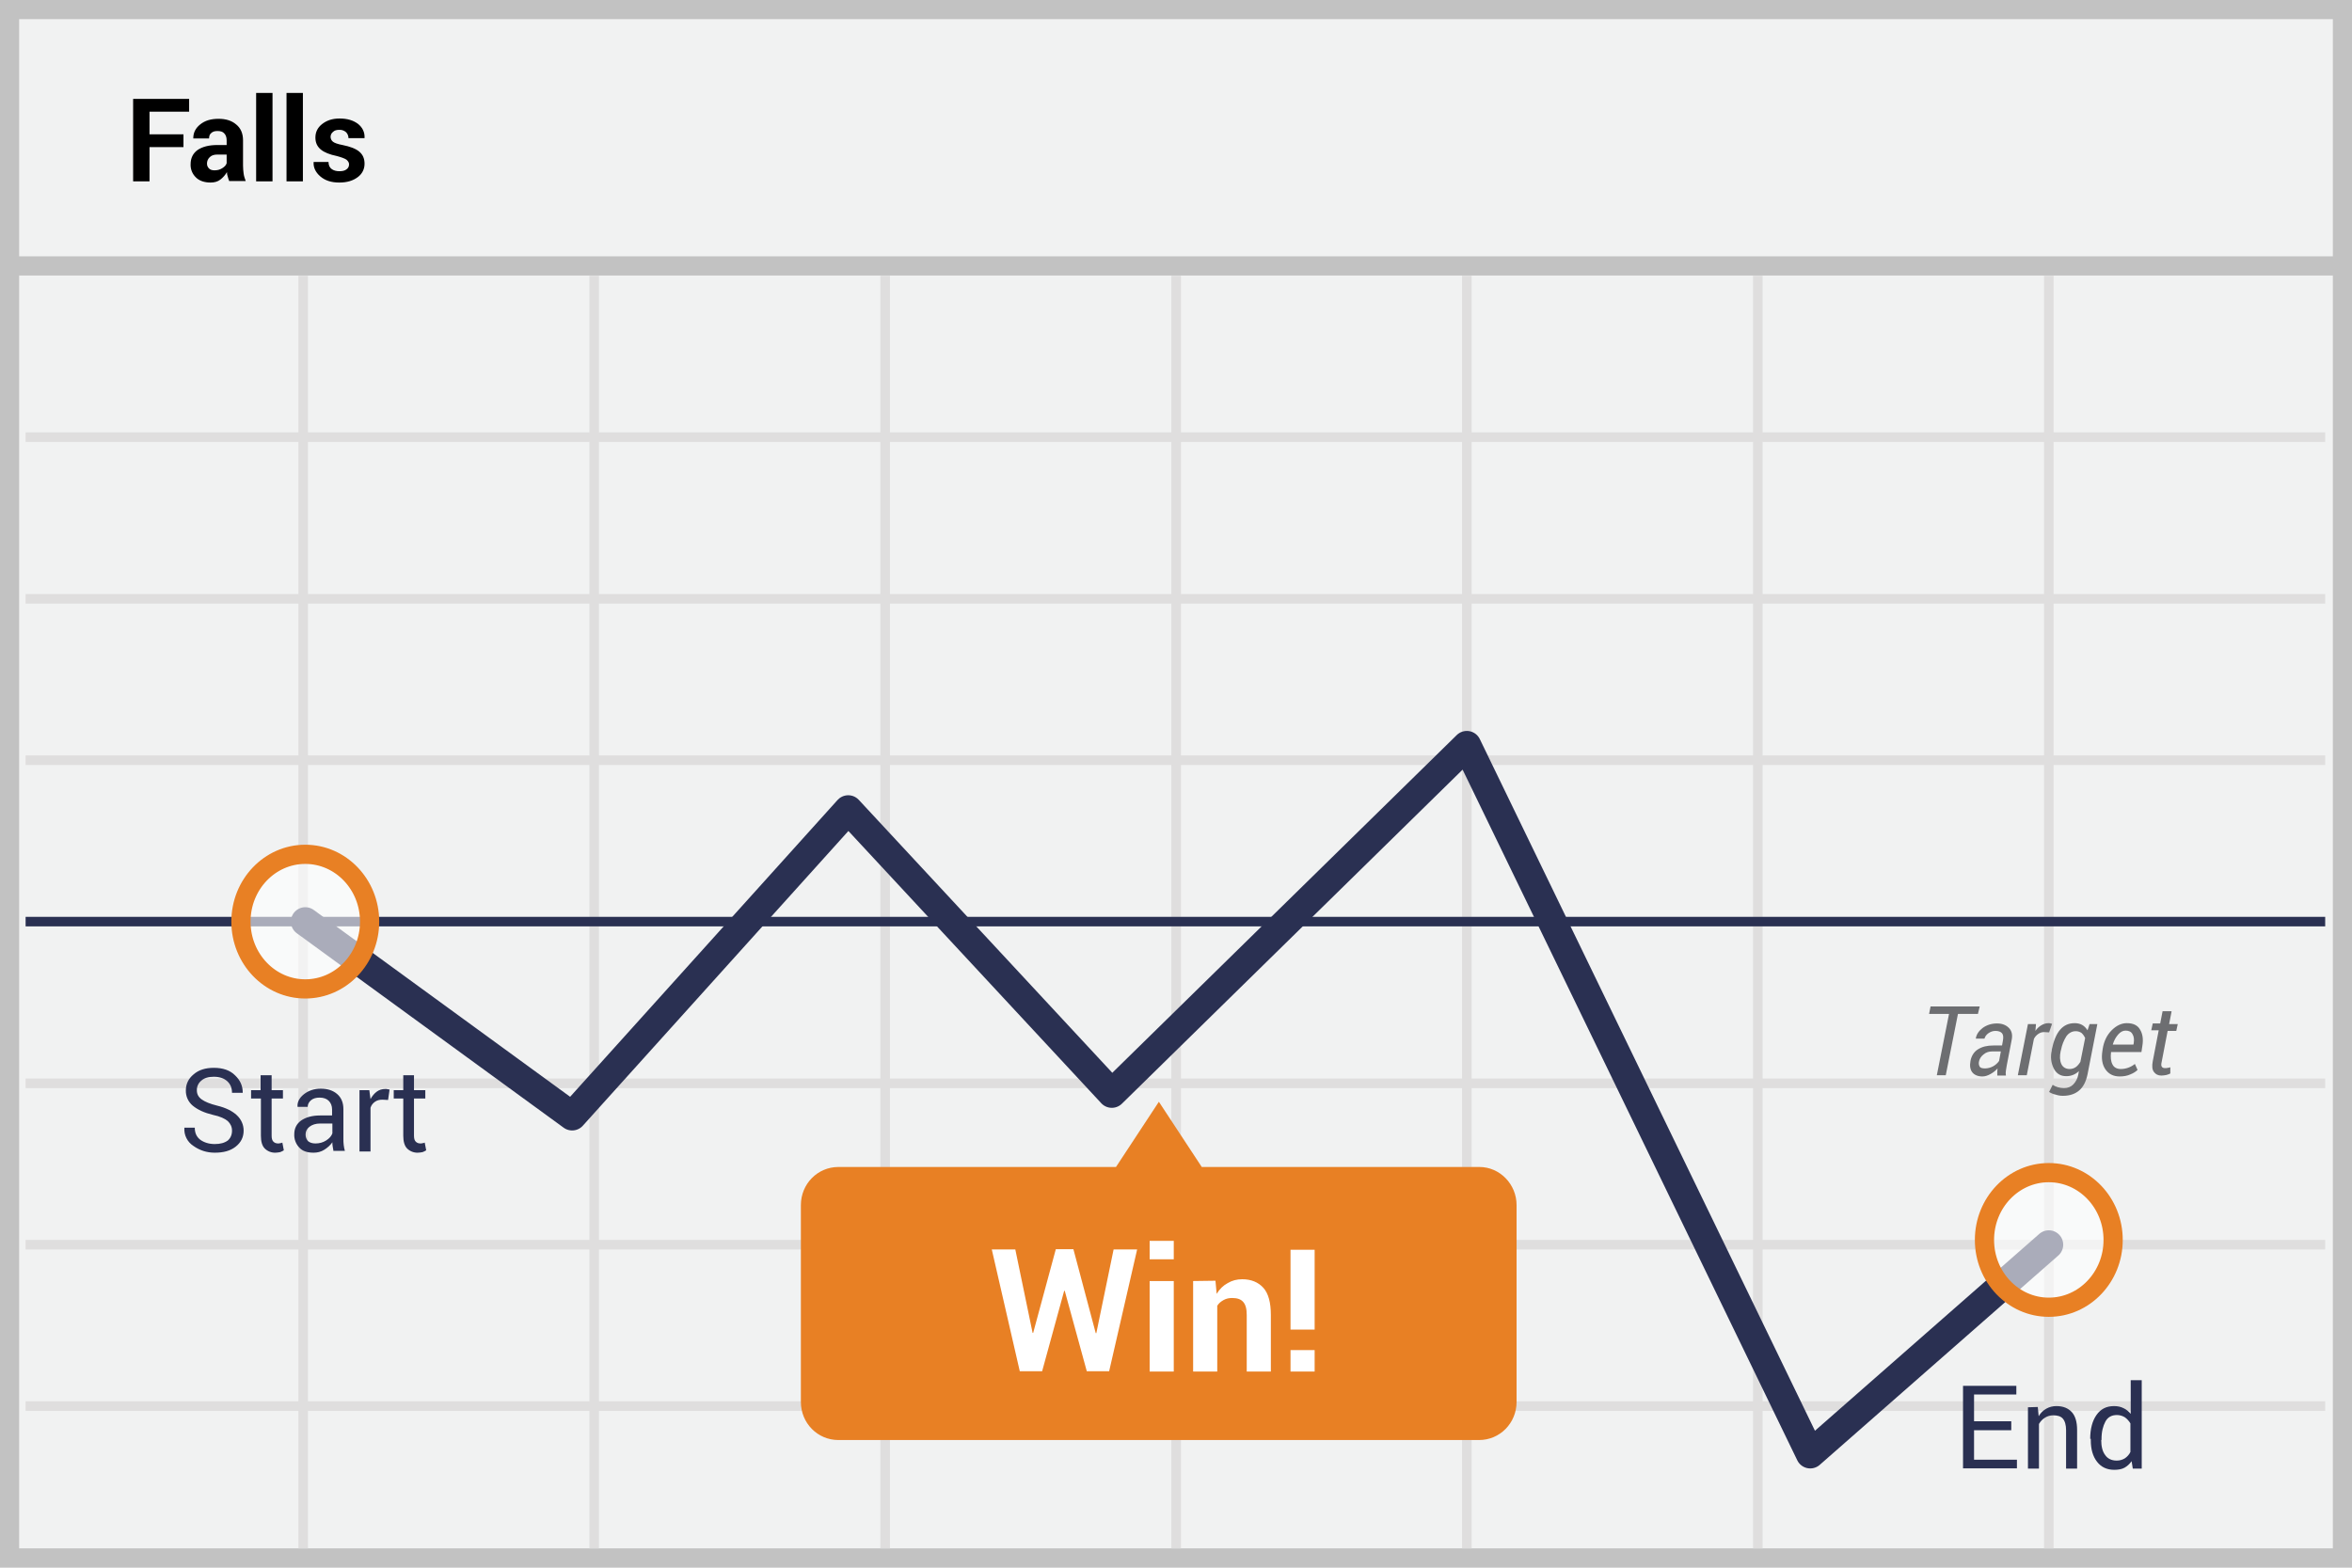
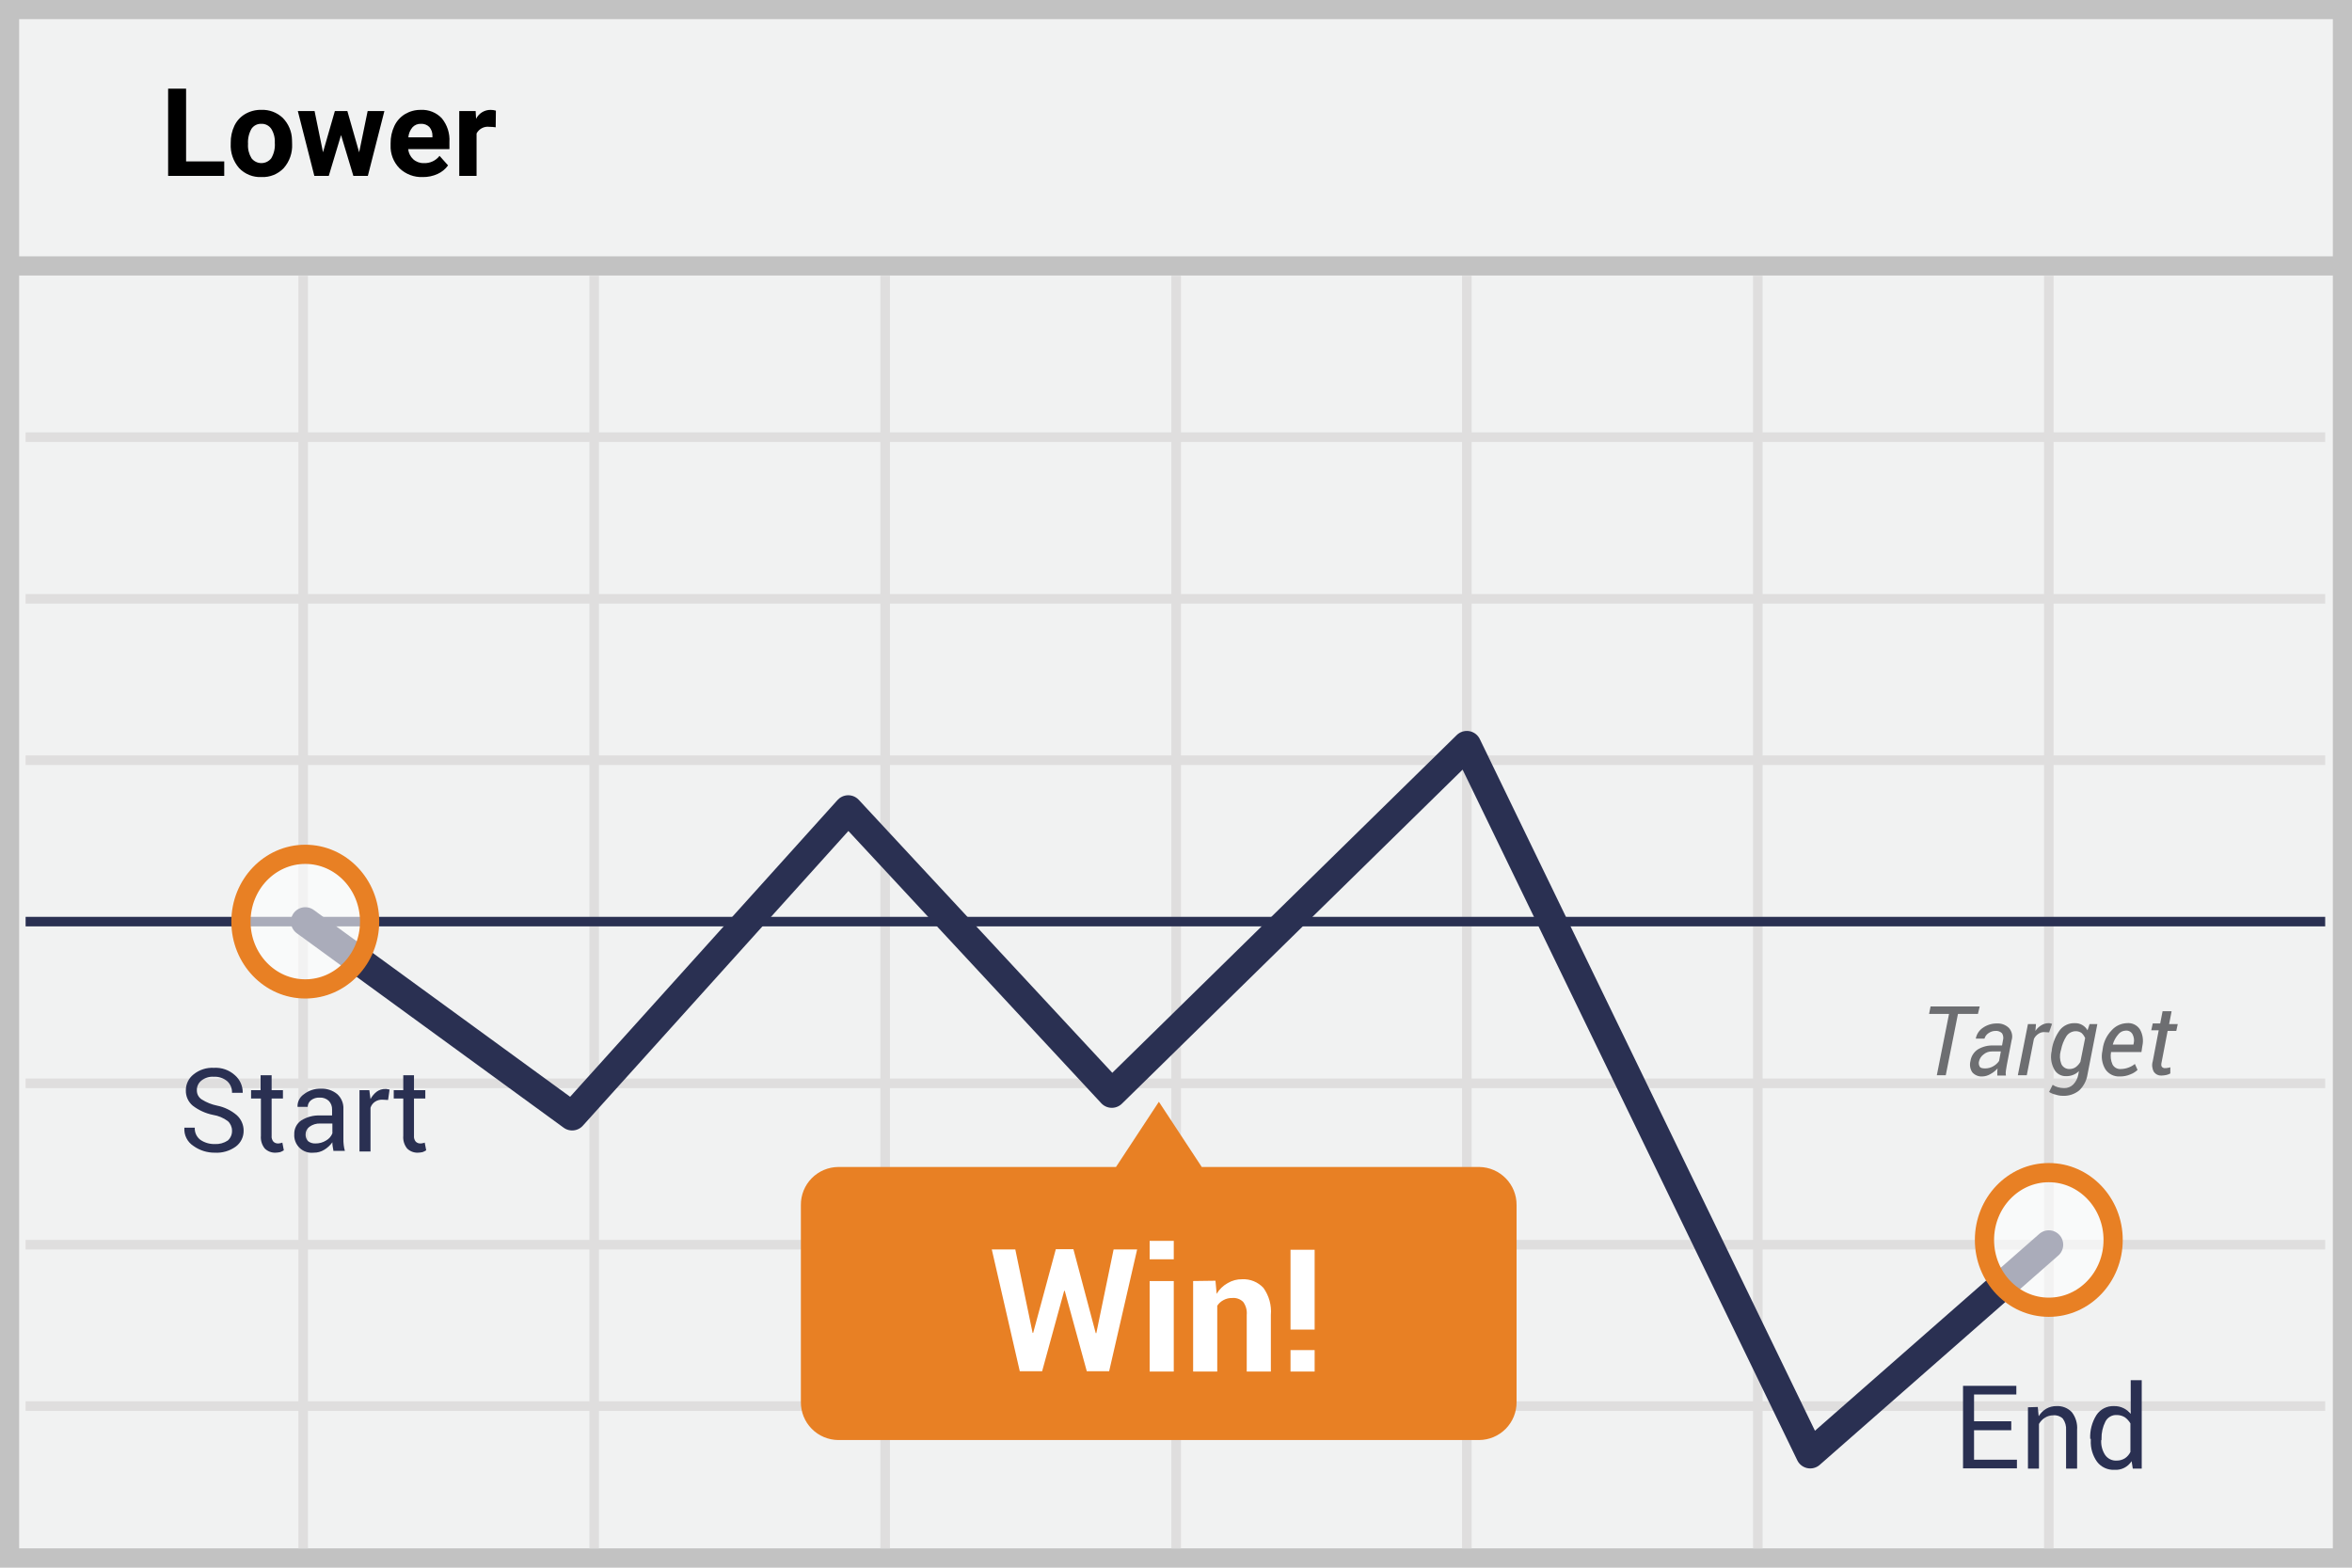
- <svg xmlns="http://www.w3.org/2000/svg" id="Layer_1" viewBox="0 2.36 78.97 52.64">
-   <style>.st0{fill:#f1f2f2;stroke-miterlimit:10}.st0,.st1{stroke:#c2c2c2;stroke-width:.645}.st1,.st2,.st3{stroke-miterlimit:10}.st1,.st2,.st3{fill:none}.st2,.st3{stroke:#dfdede;stroke-width:.322}.st3{stroke:#2a3052;stroke-linejoin:round}.st4{fill:#2a3052}.st5{fill:none;stroke:#2a3052;stroke-width:.967;stroke-linecap:round;stroke-linejoin:round;stroke-miterlimit:10}.st6{fill:#6d6e71}.st7{fill:#e88024}.st8{fill:#fff}.st9{opacity:.6}.st10{fill:none;stroke:#e88024;stroke-width:.645;stroke-miterlimit:10}</style>
-   <path class="st0" d="M.32 2.68h78.33v52H.32z" />
-   <path class="st1" d="M.3 11.29h78.33" />
-   <path d="M6.16 7.3H5.02v1.15h-.55V5.68h1.88v.43H5.02v.76h1.14v.43zM7.7 8.45a.88.88 0 0 1-.05-.15.415.415 0 0 1-.03-.16c-.06.1-.13.18-.22.25s-.2.1-.33.1c-.21 0-.38-.06-.49-.17a.58.58 0 0 1-.18-.45c0-.2.08-.36.23-.47.16-.11.38-.17.67-.17h.31v-.16c0-.1-.03-.18-.08-.23-.05-.06-.13-.08-.23-.08-.09 0-.16.02-.21.07-.05.04-.07.1-.07.18h-.53V7c0-.18.07-.33.23-.46s.36-.19.62-.19c.24 0 .44.06.59.19.15.12.23.3.23.53v.85c0 .1.01.19.02.27s.04.17.07.25H7.7v.01zm-.5-.37c.1 0 .18-.02.26-.07.08-.05.13-.1.15-.17v-.29H7.3c-.12 0-.2.03-.26.09s-.09.13-.09.21c0 .07.02.12.07.17.04.04.1.06.18.06zm1.95.37H8.6V5.48h.55v2.97zm1.02 0h-.55V5.48h.55v2.97zm1.55-.57c0-.06-.03-.11-.09-.16-.06-.04-.17-.08-.32-.12-.24-.05-.42-.12-.54-.22s-.18-.23-.18-.4c0-.18.07-.33.22-.45s.34-.19.59-.19c.26 0 .46.06.62.18.15.12.23.28.22.47V7h-.54a.28.28 0 0 0-.08-.2.32.32 0 0 0-.23-.08c-.09 0-.16.02-.21.07a.209.209 0 0 0 0 .33c.05.04.16.08.32.11.25.05.44.12.56.22s.18.23.18.41-.08.34-.23.45c-.16.12-.36.18-.62.18-.27 0-.48-.07-.64-.21-.16-.14-.23-.3-.22-.47V7.8h.5c0 .11.04.19.11.24.07.05.16.07.26.07s.18-.02.23-.06c.06-.04.09-.1.09-.17z" />
-   <path class="st2" d="M.86 17.04h77.21M.86 22.47h77.21M.86 27.89h77.21M.86 38.74h77.21M.86 44.16h77.21M.86 49.58h77.21M10.18 11.62v42.74m9.77-42.74v42.74m9.77-42.74v42.74m9.77-42.74v42.74m9.76-42.74v42.74m9.77-42.74v42.74m9.77-42.74v42.74" />
-   <path class="st3" d="M.86 33.31h77.21" />
-   <path class="st4" d="M67.53 50.39h-1.25v.99h1.44v.29h-1.81V48.9h1.79v.29h-1.42v.9h1.25v.3zm.89-.78l.03.31a.676.676 0 0 1 .6-.34c.22 0 .39.07.51.2s.18.33.18.6v1.3h-.37v-1.29c0-.18-.04-.31-.11-.39-.07-.08-.18-.11-.32-.11-.11 0-.2.03-.28.08-.08.05-.15.12-.2.21v1.5h-.37v-2.06l.33-.01zm1.76 1.07c0-.33.07-.6.21-.8s.33-.3.59-.3c.12 0 .22.02.32.07.09.04.17.11.24.19v-1.13h.37v2.97h-.3l-.04-.25c-.07.1-.15.17-.24.22s-.21.07-.34.07c-.25 0-.44-.09-.58-.27s-.21-.42-.21-.72v-.05h-.02zm.37.04c0 .21.04.38.13.5.08.12.21.19.39.19.11 0 .2-.03.28-.08.07-.05.14-.12.18-.21v-.96a.697.697 0 0 0-.18-.2.503.503 0 0 0-.27-.08c-.18 0-.31.07-.39.22s-.13.34-.13.58v.04h-.01z" />
-   <path class="st5" d="M10.25 33.31l8.96 6.53 9.27-10.29 8.85 9.53 11.92-11.69 11.53 23.8 8.01-7.03" />
-   <path class="st6" d="M66.41 36.41h-.67l-.41 2.06h-.3l.41-2.06h-.67l.05-.25h1.65l-.06.25zm.65 2.06v-.13c0-.04.01-.07.01-.1-.07.08-.15.14-.24.19s-.18.08-.27.08c-.15 0-.27-.05-.34-.14s-.09-.22-.06-.38c.03-.17.12-.31.25-.39.14-.09.31-.13.52-.13h.29l.03-.17c.02-.11.01-.19-.03-.24-.04-.05-.12-.08-.22-.08-.09 0-.17.03-.24.08-.07.05-.11.11-.13.18h-.29v-.01c.02-.13.1-.25.23-.35.14-.1.3-.15.48-.15.17 0 .3.05.4.15.1.1.13.24.09.42l-.16.83-.03.18c-.01.06-.01.11 0 .17h-.29v-.01zm-.4-.23a.586.586 0 0 0 .46-.25l.06-.32h-.3c-.1 0-.2.03-.28.1-.08.06-.13.14-.15.22-.02.08-.01.14.02.19s.1.06.19.06zm2.14-1.21l-.17-.01a.33.33 0 0 0-.19.06.42.42 0 0 0-.15.17l-.24 1.22h-.3l.34-1.72h.27l-.02.23a.6.6 0 0 1 .2-.19c.07-.04.15-.07.24-.07.02 0 .04 0 .07.01s.04.01.05.01l-.1.29zm.09.58c.06-.29.15-.52.28-.67.13-.15.29-.22.49-.22.09 0 .18.02.25.06s.13.1.18.18l.07-.21h.26l-.33 1.69c-.05.24-.14.42-.28.54s-.32.18-.55.18a.75.75 0 0 1-.24-.04.634.634 0 0 1-.22-.09l.12-.24c.04.03.1.06.17.08s.14.03.21.03c.13 0 .23-.04.31-.12a.65.65 0 0 0 .17-.33l.02-.12a.587.587 0 0 1-.43.17c-.18 0-.32-.08-.41-.25a.879.879 0 0 1-.07-.61v-.03zm.3.04c-.04.18-.03.33.02.44.05.11.15.17.28.17.07 0 .14-.02.2-.06s.11-.1.16-.18l.16-.8a.523.523 0 0 0-.12-.17.338.338 0 0 0-.2-.06c-.12 0-.23.06-.31.17a1.3 1.3 0 0 0-.18.46l-.01.03zm1.98.86c-.21 0-.37-.08-.48-.24s-.14-.37-.1-.62l.01-.07c.04-.25.14-.46.3-.62s.33-.24.51-.24c.21 0 .36.07.44.21.09.14.12.33.08.56l-.03.2h-1.02c-.02.17-.01.31.05.42.05.1.15.15.28.15a.751.751 0 0 0 .47-.17l.09.2c-.06.06-.14.11-.24.15-.11.05-.23.07-.36.07zm.2-1.54c-.09 0-.17.04-.25.13s-.14.2-.18.33v.01h.69l.01-.04c.02-.13.01-.23-.04-.31-.04-.08-.12-.12-.23-.12zm1.54-.63l-.08.41h.29l-.05.23h-.29l-.2 1.04c-.02.08-.02.14.01.17.02.03.06.04.11.04.02 0 .05 0 .09-.01.03 0 .06-.01.08-.02v.21c-.03.02-.07.03-.13.05-.06.01-.11.02-.17.02-.11 0-.19-.04-.25-.12s-.07-.2-.04-.36l.2-1.04h-.25l.05-.23h.25l.08-.41h.3v.02z" />
-   <path class="st4" d="M7.79 40.33c0-.13-.05-.23-.14-.32-.09-.08-.26-.16-.5-.21-.29-.07-.51-.17-.68-.31a.647.647 0 0 1-.23-.51c0-.22.09-.4.26-.54.17-.15.4-.22.68-.22.3 0 .54.08.71.25.18.17.26.36.26.58v.01h-.36c0-.16-.05-.29-.16-.39s-.26-.15-.45-.15c-.18 0-.32.04-.42.13a.4.4 0 0 0-.15.33c0 .12.05.22.16.3.11.08.28.15.52.21.29.07.51.18.66.32s.23.32.23.52c0 .22-.09.4-.27.54s-.41.2-.7.2c-.27 0-.51-.08-.72-.23a.666.666 0 0 1-.3-.6v-.01h.35c0 .18.06.31.19.41.13.09.29.14.48.14s.33-.04.44-.12c.09-.08.14-.19.14-.33zm1.33-1.86v.5h.38v.28h-.38v1.25c0 .1.02.16.06.2s.09.06.16.06c.02 0 .04 0 .07-.01.03 0 .05-.01.07-.02l.05.26c-.03.02-.07.04-.12.06-.05.01-.11.02-.16.02a.49.49 0 0 1-.36-.14c-.09-.09-.13-.24-.13-.43v-1.25h-.33v-.28h.32v-.5h.37zm2.08 2.56c-.01-.06-.02-.12-.03-.17-.01-.05-.01-.09-.01-.14-.07.1-.16.18-.27.25-.11.07-.23.1-.36.1-.21 0-.37-.05-.48-.17a.61.61 0 0 1-.17-.45c0-.2.08-.35.23-.46.16-.11.37-.17.64-.17h.4v-.2c0-.12-.04-.22-.11-.29s-.17-.11-.31-.11c-.12 0-.22.03-.29.09s-.11.14-.11.22h-.34v-.01c-.01-.15.06-.29.21-.41s.34-.19.57-.19.41.06.55.18.21.29.21.51v.99c0 .07 0 .14.01.21s.02.14.04.2h-.38v.02zm-.61-.27c.13 0 .25-.03.36-.1s.18-.15.21-.24v-.33h-.41c-.15 0-.27.04-.36.11s-.13.16-.13.26c0 .09.03.16.08.22.06.05.14.08.25.08zm2.44-1.46l-.19-.01c-.1 0-.18.02-.25.07s-.12.11-.15.2v1.47h-.37v-2.06h.33l.04.3c.06-.11.13-.19.21-.25s.18-.09.29-.09c.03 0 .05 0 .08.01.02 0 .05.01.06.01l-.05.35zm.87-.83v.5h.38v.28h-.38v1.25c0 .1.02.16.06.2s.09.06.16.06c.02 0 .04 0 .07-.01.03 0 .05-.01.07-.02l.05.26c-.03.02-.07.04-.12.06-.05.01-.11.02-.16.02a.49.49 0 0 1-.36-.14c-.09-.09-.13-.24-.13-.43v-1.25h-.32v-.28h.32v-.5h.36z" />
-   <path class="st7" d="M49.67 41.55h-9.32l-1.44-2.19-1.44 2.19h-9.32c-.7 0-1.26.57-1.26 1.28v6.61c0 .71.56 1.28 1.26 1.28h21.51c.7 0 1.26-.57 1.26-1.28v-6.61c0-.7-.56-1.28-1.25-1.28z" />
-   <path class="st8" d="M36.79 47.13h.02l.58-2.81h.79l-.94 4.09h-.75l-.74-2.7h-.02l-.74 2.7h-.75l-.94-4.09h.79l.58 2.8h.02l.76-2.81h.59l.75 2.82zm2.62-2.48h-.81v-.62h.81v.62zm0 3.77h-.81v-3.04h.81v3.04zm1.4-3.05l.04.44c.1-.16.22-.28.37-.36.15-.09.31-.13.49-.13.3 0 .54.1.71.29.17.19.25.5.25.91v1.9h-.81v-1.9c0-.21-.04-.35-.12-.44-.08-.09-.2-.13-.37-.13-.11 0-.2.02-.29.07s-.16.11-.21.19v2.21h-.81v-3.04l.75-.01zm3.33 1.64h-.81v-2.68h.81v2.68zm0 1.41h-.81v-.72h.81v.72z" />
-   <g class="st9">
-     <ellipse class="st8" cx="10.25" cy="33.31" rx="2.16" ry="2.26" />
+ <svg xmlns="http://www.w3.org/2000/svg" id="Layer_1" data-name="Layer 1" viewBox="0 0 78.97 52.64">
+   <defs>
+     <style>.cls-1{fill:#f1f2f2}.cls-1,.cls-2{stroke:#c2c2c2}.cls-1,.cls-11,.cls-2,.cls-3{stroke-miterlimit:10}.cls-1,.cls-11,.cls-2{stroke-width:.645px}.cls-11,.cls-2,.cls-3,.cls-4,.cls-6{fill:none}.cls-3{stroke:#dfdede}.cls-3,.cls-4{stroke-width:.322px}.cls-4,.cls-6{stroke:#2a3052;stroke-linejoin:round}.cls-5{fill:#2a3052}.cls-6{stroke-linecap:round;stroke-width:.967px}.cls-7{fill:#6d6e71}.cls-8{fill:#e88024}.cls-9{fill:#fff}.cls-10{opacity:.6}.cls-11{stroke:#e88024}</style>
+   </defs>
+   <path class="cls-1" d="M.32.32h78.33v52H.32z" />
+   <path class="cls-2" d="M.3 8.93h78.33" />
+   <path class="cls-3" d="M.86 14.68h77.21M.86 20.11h77.21M.86 25.53h77.21M.86 36.38h77.21M.86 41.8h77.21M.86 47.22h77.21M10.18 9.26V52M19.95 9.26V52M29.72 9.26V52M39.49 9.26V52M49.25 9.26V52M59.02 9.26V52M68.79 9.26V52" />
+   <path class="cls-4" d="M.86 30.95h77.21" />
+   <path class="cls-5" d="M67.53 48.03h-1.25v.99h1.44v.29h-1.81v-2.77h1.79v.29h-1.42v.9h1.25zM68.42 47.25l.03.31a.747.747 0 0 1 .25-.25.676.676 0 0 1 .35-.09.662.662 0 0 1 .51.2.86.86 0 0 1 .18.6v1.3h-.37v-1.29a.586.586 0 0 0-.11-.39.403.403 0 0 0-.32-.11.512.512 0 0 0-.28.08.577.577 0 0 0-.2.21v1.5h-.37v-2.06l.33-.01zM70.18 48.32a1.377 1.377 0 0 1 .21-.8.671.671 0 0 1 .59-.3.683.683 0 0 1 .32.07.721.721 0 0 1 .24.19v-1.13h.37v2.97h-.3l-.04-.25a.632.632 0 0 1-.58.29.69.69 0 0 1-.58-.27 1.141 1.141 0 0 1-.21-.72v-.05zm.37.04a.824.824 0 0 0 .13.5.44.44 0 0 0 .39.19.512.512 0 0 0 .28-.08.531.531 0 0 0 .18-.21v-.96a.697.697 0 0 0-.18-.2.503.503 0 0 0-.27-.08.405.405 0 0 0-.39.22 1.214 1.214 0 0 0-.13.58v.04z" />
+   <path class="cls-6" d="M10.25 30.95l8.96 6.53 9.27-10.29 8.85 9.53 11.92-11.69 11.53 23.8 8.01-7.03" />
+   <path class="cls-7" d="M66.41 34.05h-.67l-.41 2.06h-.3l.41-2.06h-.67l.05-.25h1.65zM67.06 36.11v-.13c0-.04.01-.07.01-.1a.876.876 0 0 1-.24.19.56.56 0 0 1-.27.08.415.415 0 0 1-.34-.14.466.466 0 0 1-.06-.38.563.563 0 0 1 .25-.39.934.934 0 0 1 .52-.13h.29l.03-.17a.297.297 0 0 0-.03-.24.28.28 0 0 0-.22-.08.407.407 0 0 0-.24.08.324.324 0 0 0-.13.18h-.29v-.01a.558.558 0 0 1 .23-.35.805.805 0 0 1 .48-.15.535.535 0 0 1 .4.15.427.427 0 0 1 .09.42l-.16.83-.03.18a.485.485 0 0 0 0 .17h-.29v-.01zm-.4-.23a.536.536 0 0 0 .26-.07.586.586 0 0 0 .2-.18l.06-.32h-.3a.42.42 0 0 0-.28.1.399.399 0 0 0-.15.22.238.238 0 0 0 .02.19c.03.05.1.06.19.06zM68.8 34.67l-.17-.01a.33.33 0 0 0-.19.06.42.42 0 0 0-.15.17l-.24 1.22h-.3l.34-1.72h.27l-.02.23a.6.6 0 0 1 .2-.19.481.481 0 0 1 .24-.07.195.195 0 0 1 .07.01.134.134 0 0 0 .05.01zM68.89 35.25a1.489 1.489 0 0 1 .28-.67.612.612 0 0 1 .49-.22.471.471 0 0 1 .43.24l.07-.21h.26l-.33 1.69a.932.932 0 0 1-.28.54.81.81 0 0 1-.55.18.75.75 0 0 1-.24-.04.634.634 0 0 1-.22-.09l.12-.24a.539.539 0 0 0 .17.08.761.761 0 0 0 .21.03.414.414 0 0 0 .31-.12.65.65 0 0 0 .17-.33l.02-.12a.533.533 0 0 1-.2.13.587.587 0 0 1-.23.04.436.436 0 0 1-.41-.25.879.879 0 0 1-.07-.61zm.3.04a.704.704 0 0 0 .02.44.29.29 0 0 0 .28.17.36.36 0 0 0 .2-.06.571.571 0 0 0 .16-.18l.16-.8a.523.523 0 0 0-.12-.17.338.338 0 0 0-.2-.06.381.381 0 0 0-.31.17 1.3 1.3 0 0 0-.18.46zM71.17 36.15a.546.546 0 0 1-.48-.24.835.835 0 0 1-.1-.62l.01-.07a1.1 1.1 0 0 1 .3-.62.717.717 0 0 1 .51-.24.466.466 0 0 1 .44.21.775.775 0 0 1 .08.56l-.03.2h-1.02a.7.7 0 0 0 .05.42.29.29 0 0 0 .28.15.751.751 0 0 0 .26-.05.72.72 0 0 0 .21-.12l.09.2a.704.704 0 0 1-.24.15.857.857 0 0 1-.36.07zm.2-1.54a.327.327 0 0 0-.25.13.877.877 0 0 0-.18.33v.01h.69l.01-.04a.44.44 0 0 0-.04-.31.236.236 0 0 0-.23-.12zM72.91 33.98l-.08.41h.29l-.05.23h-.29l-.2 1.04c-.02.08-.02.14.01.17a.125.125 0 0 0 .11.04.344.344 0 0 0 .09-.01.188.188 0 0 0 .08-.02v.21a.59.59 0 0 1-.13.05.985.985 0 0 1-.17.02.29.29 0 0 1-.25-.12.455.455 0 0 1-.04-.36l.2-1.04h-.25l.05-.23h.25l.08-.41h.3z" />
+   <path class="cls-5" d="M7.79 37.97a.431.431 0 0 0-.14-.32 1.125 1.125 0 0 0-.5-.21 1.652 1.652 0 0 1-.68-.31.647.647 0 0 1-.23-.51.673.673 0 0 1 .26-.54.994.994 0 0 1 .68-.22.962.962 0 0 1 .71.25.763.763 0 0 1 .26.58v.01h-.36a.499.499 0 0 0-.16-.39.644.644 0 0 0-.45-.15.604.604 0 0 0-.42.13.4.4 0 0 0-.15.33.354.354 0 0 0 .16.3 1.537 1.537 0 0 0 .52.21 1.455 1.455 0 0 1 .66.32.698.698 0 0 1 .23.52.654.654 0 0 1-.27.54 1.098 1.098 0 0 1-.7.2 1.212 1.212 0 0 1-.72-.23.666.666 0 0 1-.3-.6v-.01h.35a.477.477 0 0 0 .19.41.825.825 0 0 0 .48.14.719.719 0 0 0 .44-.12.422.422 0 0 0 .14-.33zM9.12 36.11v.5h.38v.28h-.38v1.25a.265.265 0 0 0 .06.2.211.211 0 0 0 .16.06.195.195 0 0 0 .07-.01.145.145 0 0 0 .07-.02l.05.26a.666.666 0 0 1-.12.06.875.875 0 0 1-.16.02.49.49 0 0 1-.36-.14.599.599 0 0 1-.13-.43v-1.25h-.33v-.28h.32v-.5zM11.2 38.67c-.01-.06-.02-.12-.03-.17a.66.66 0 0 1-.01-.14.926.926 0 0 1-.27.25.653.653 0 0 1-.36.1.588.588 0 0 1-.65-.62.538.538 0 0 1 .23-.46 1.103 1.103 0 0 1 .64-.17h.4v-.2a.4.4 0 0 0-.11-.29.417.417 0 0 0-.31-.11.437.437 0 0 0-.29.09.295.295 0 0 0-.11.22h-.34v-.01a.48.48 0 0 1 .21-.41.89.89 0 0 1 .57-.19.81.81 0 0 1 .55.18.635.635 0 0 1 .21.51v.99a1.477 1.477 0 0 0 .01.21 1.18 1.18 0 0 0 .04.2h-.38zm-.61-.27a.653.653 0 0 0 .36-.1.472.472 0 0 0 .21-.24v-.33h-.41a.572.572 0 0 0-.36.11.317.317 0 0 0-.13.26.33.33 0 0 0 .08.22.374.374 0 0 0 .25.08zM13.03 36.94l-.19-.01a.41.41 0 0 0-.25.07.382.382 0 0 0-.15.2v1.47h-.37v-2.06h.33l.04.3a.755.755 0 0 1 .21-.25.476.476 0 0 1 .29-.09.22.22 0 0 1 .08.01c.02 0 .05.01.06.01zM13.9 36.11v.5h.38v.28h-.38v1.25a.265.265 0 0 0 .06.2.211.211 0 0 0 .16.06.195.195 0 0 0 .07-.01.145.145 0 0 0 .07-.02l.05.26a.666.666 0 0 1-.12.06.875.875 0 0 1-.16.02.49.49 0 0 1-.36-.14.599.599 0 0 1-.13-.43v-1.25h-.32v-.28h.32v-.5z" />
+   <path class="cls-8" d="M49.67 39.19h-9.32L38.91 37l-1.44 2.19h-9.32a1.266 1.266 0 0 0-1.26 1.28v6.61a1.266 1.266 0 0 0 1.26 1.28h21.51a1.266 1.266 0 0 0 1.26-1.28v-6.61a1.27 1.27 0 0 0-1.25-1.28z" />
+   <path class="cls-9" d="M36.79 44.77h.02l.58-2.81h.79l-.94 4.09h-.75l-.74-2.7h-.02l-.74 2.7h-.75l-.94-4.09h.79l.58 2.8h.02l.76-2.81h.59zM39.41 42.29h-.81v-.62h.81zm0 3.77h-.81v-3.04h.81zM40.81 43.01l.04.44a.98.98 0 0 1 .37-.36.922.922 0 0 1 .49-.13.912.912 0 0 1 .71.29 1.356 1.356 0 0 1 .25.91v1.9h-.81v-1.9a.643.643 0 0 0-.12-.44.464.464 0 0 0-.37-.13.566.566 0 0 0-.29.07.554.554 0 0 0-.21.19v2.21h-.81v-3.04l.75-.01zM44.14 44.65h-.81v-2.68h.81zm0 1.41h-.81v-.72h.81z" />
+   <g class="cls-10">
+     <ellipse class="cls-9" cx="10.25" cy="30.95" rx="2.16" ry="2.26" />
  </g>
-   <ellipse class="st10" cx="10.25" cy="33.31" rx="2.16" ry="2.26" />
-   <g class="st9">
-     <ellipse class="st8" cx="68.79" cy="44" rx="2.16" ry="2.26" />
+   <ellipse class="cls-11" cx="10.25" cy="30.95" rx="2.16" ry="2.26" />
+   <g class="cls-10">
+     <ellipse class="cls-9" cx="68.79" cy="41.64" rx="2.16" ry="2.26" />
  </g>
-   <ellipse class="st10" cx="68.79" cy="44" rx="2.16" ry="2.26" />
+   <ellipse class="cls-11" cx="68.79" cy="41.64" rx="2.16" ry="2.26" />
+   <path d="M6.248 5.421h1.281v.485H5.645V2.978h.603zM7.747 4.798a1.292 1.292 0 0 1 .124-.577.914.914 0 0 1 .36-.392 1.043 1.043 0 0 1 .543-.14.99.99 0 0 1 .72.27 1.08 1.08 0 0 1 .31.732l.004.15a1.138 1.138 0 0 1-.28.803.971.971 0 0 1-.75.302.976.976 0 0 1-.75-.301 1.154 1.154 0 0 1-.281-.82zm.58.041a.814.814 0 0 0 .117.474.419.419 0 0 0 .664.002.889.889 0 0 0 .119-.518.805.805 0 0 0-.119-.471.386.386 0 0 0-.334-.168.38.38 0 0 0-.33.167.906.906 0 0 0-.116.514zM12.059 5.116l.285-1.386h.562l-.555 2.176h-.487l-.413-1.37-.412 1.37h-.485L10 3.73h.562l.283 1.384.398-1.384h.42zM14.195 5.946a1.069 1.069 0 0 1-.78-.293 1.044 1.044 0 0 1-.3-.782v-.057a1.316 1.316 0 0 1 .127-.586.932.932 0 0 1 .359-.398 1.008 1.008 0 0 1 .53-.14.903.903 0 0 1 .702.281 1.143 1.143 0 0 1 .257.799v.237h-1.385a.538.538 0 0 0 .17.342.512.512 0 0 0 .358.129.628.628 0 0 0 .525-.244l.286.32a.87.87 0 0 1-.354.289 1.158 1.158 0 0 1-.495.103zm-.066-1.788a.363.363 0 0 0-.28.117.606.606 0 0 0-.139.336h.809v-.047a.433.433 0 0 0-.104-.3.376.376 0 0 0-.286-.106zM16.643 4.275a1.579 1.579 0 0 0-.21-.016.426.426 0 0 0-.432.223v1.424h-.581V3.73h.55l.015.26a.538.538 0 0 1 .485-.3.604.604 0 0 1 .18.026z" />
</svg>
